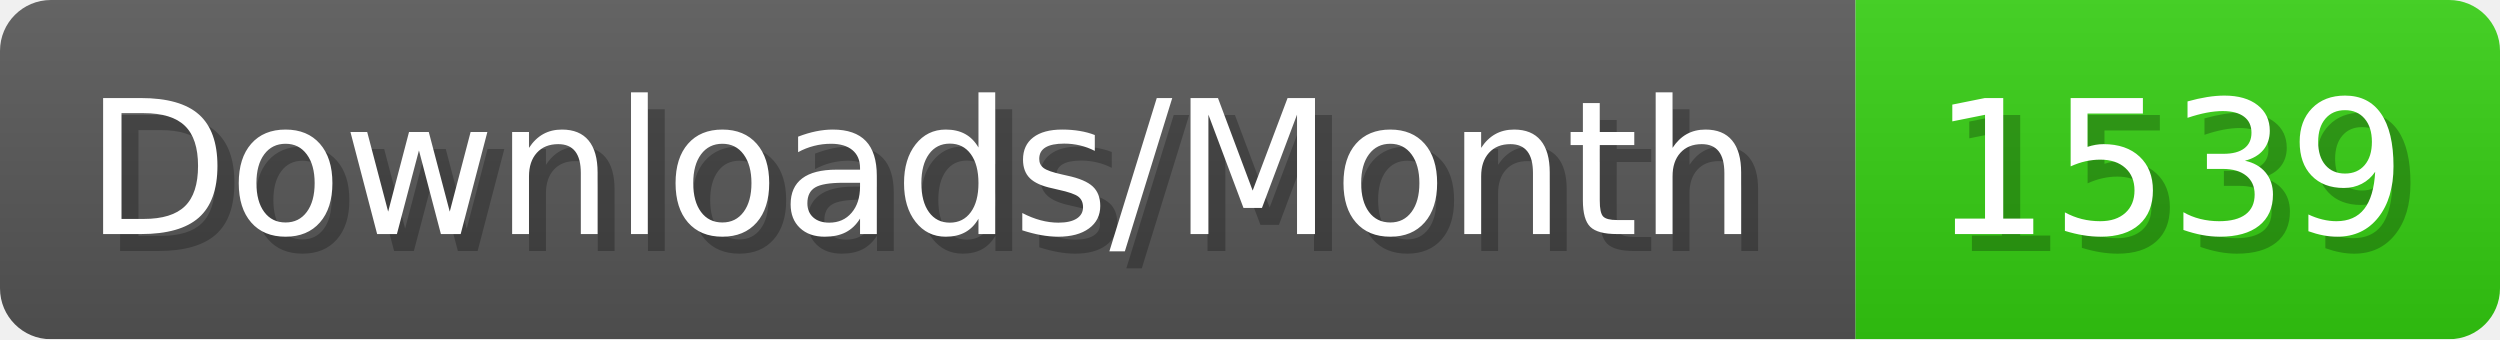
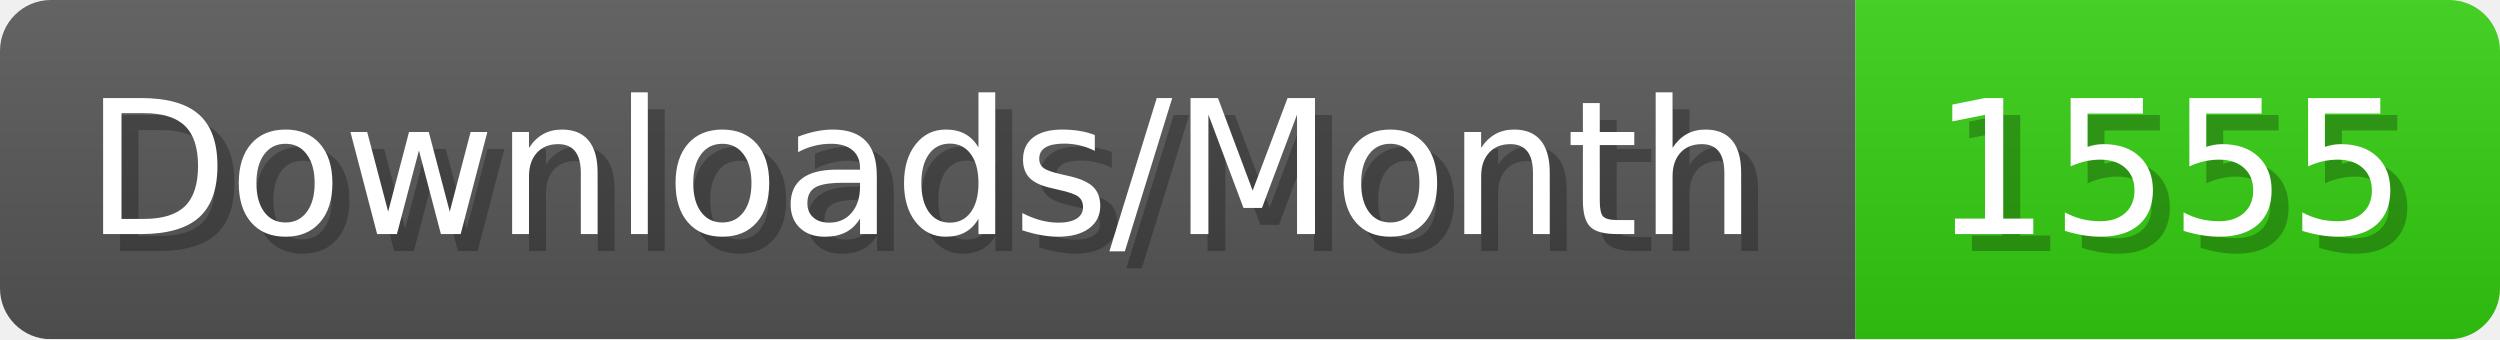
- <svg xmlns="http://www.w3.org/2000/svg" width="147.4" height="20" viewBox="0 0 1474 200" role="img" aria-label="Downloads/Month: 1539">
+ <svg xmlns="http://www.w3.org/2000/svg" width="147.4" height="20" viewBox="0 0 1474 200" role="img" aria-label="Downloads/Month: 1555">
  <linearGradient id="YlXUI" x2="0" y2="100%">
    <stop offset="0" stop-opacity=".1" stop-color="#EEE" />
    <stop offset="1" stop-opacity=".1" />
  </linearGradient>
  <mask id="JHhop">
    <rect width="1474" height="200" rx="30" fill="#FFF" />
  </mask>
  <g mask="url(#JHhop)">
    <rect width="1094" height="200" fill="#555" />
    <rect width="380" height="200" fill="#3C1" x="1094" />
    <rect width="1474" height="200" fill="url(#YlXUI)" />
  </g>
  <g aria-hidden="true" fill="#fff" text-anchor="start" font-family="Verdana,DejaVu Sans,sans-serif" font-size="110">
    <text x="60" y="148" textLength="994" fill="#000" opacity="0.25">Downloads/Month</text>
    <text x="50" y="138" textLength="994">Downloads/Month</text>
-     <text x="1149" y="148" textLength="280" fill="#000" opacity="0.25">1539</text>
-     <text x="1139" y="138" textLength="280">1539</text>
+     <text x="1149" y="148" textLength="280" fill="#000" opacity="0.25">1555</text>
+     <text x="1139" y="138" textLength="280">1555</text>
  </g>
</svg>
